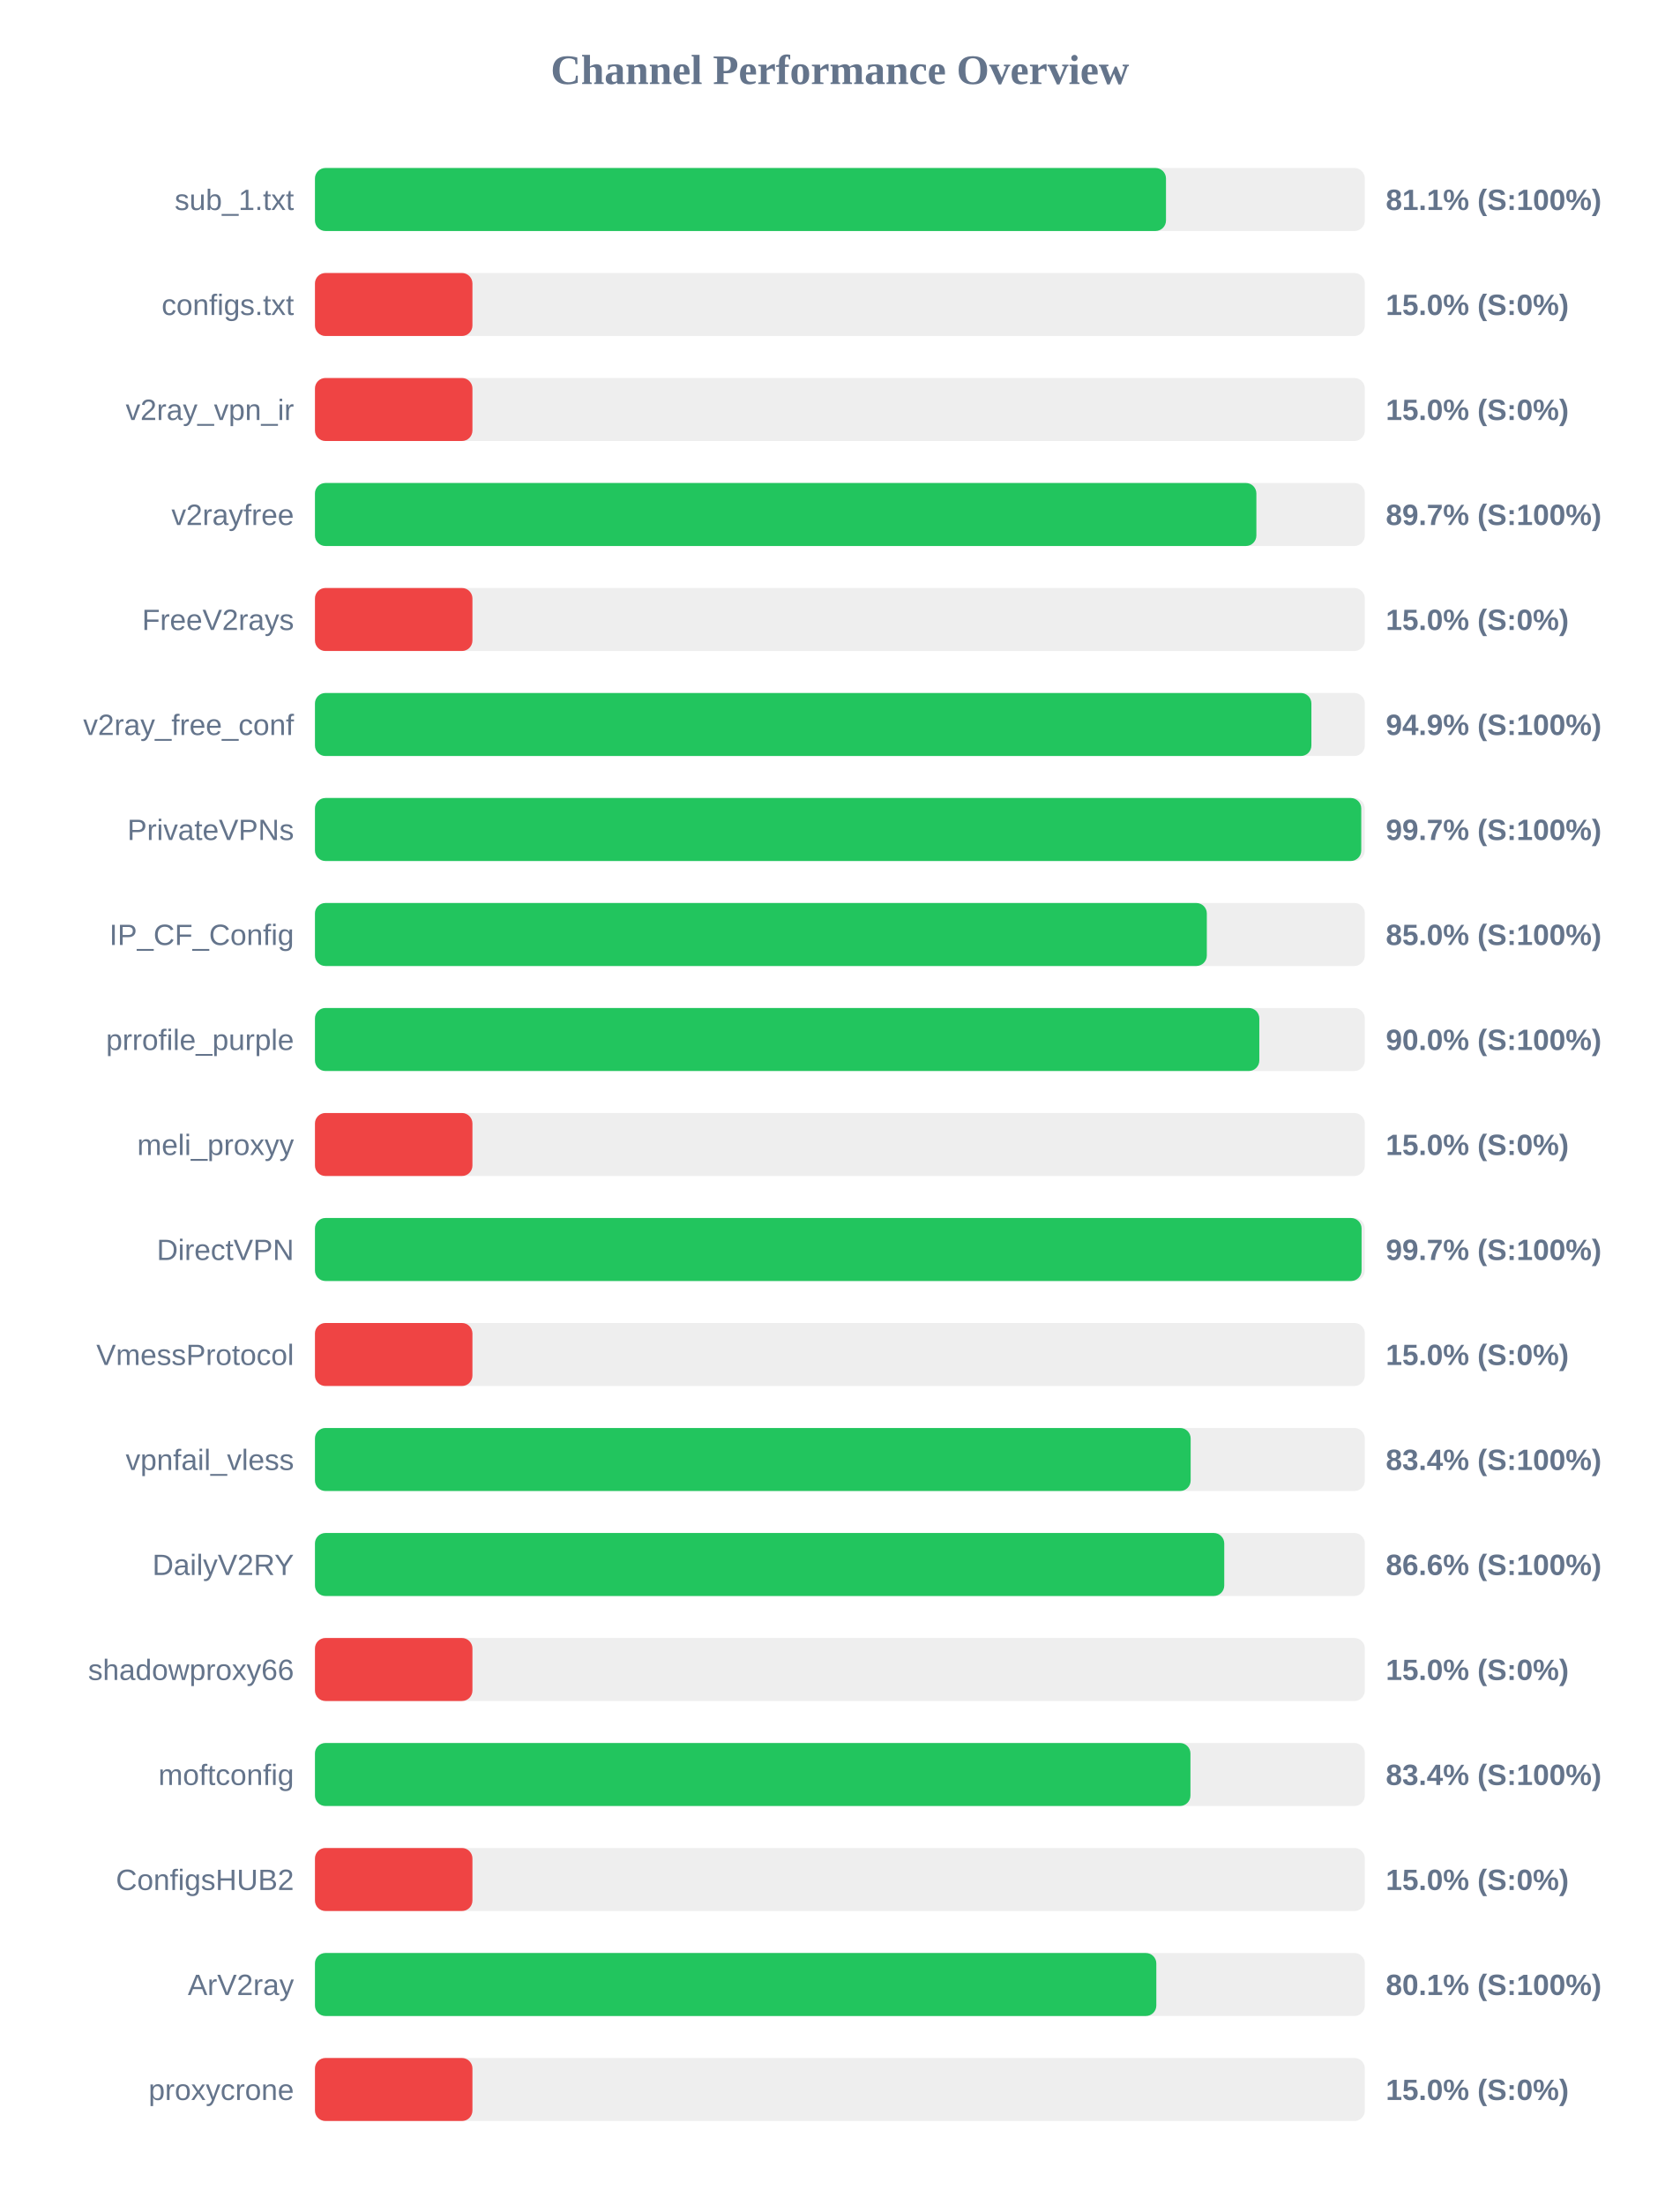
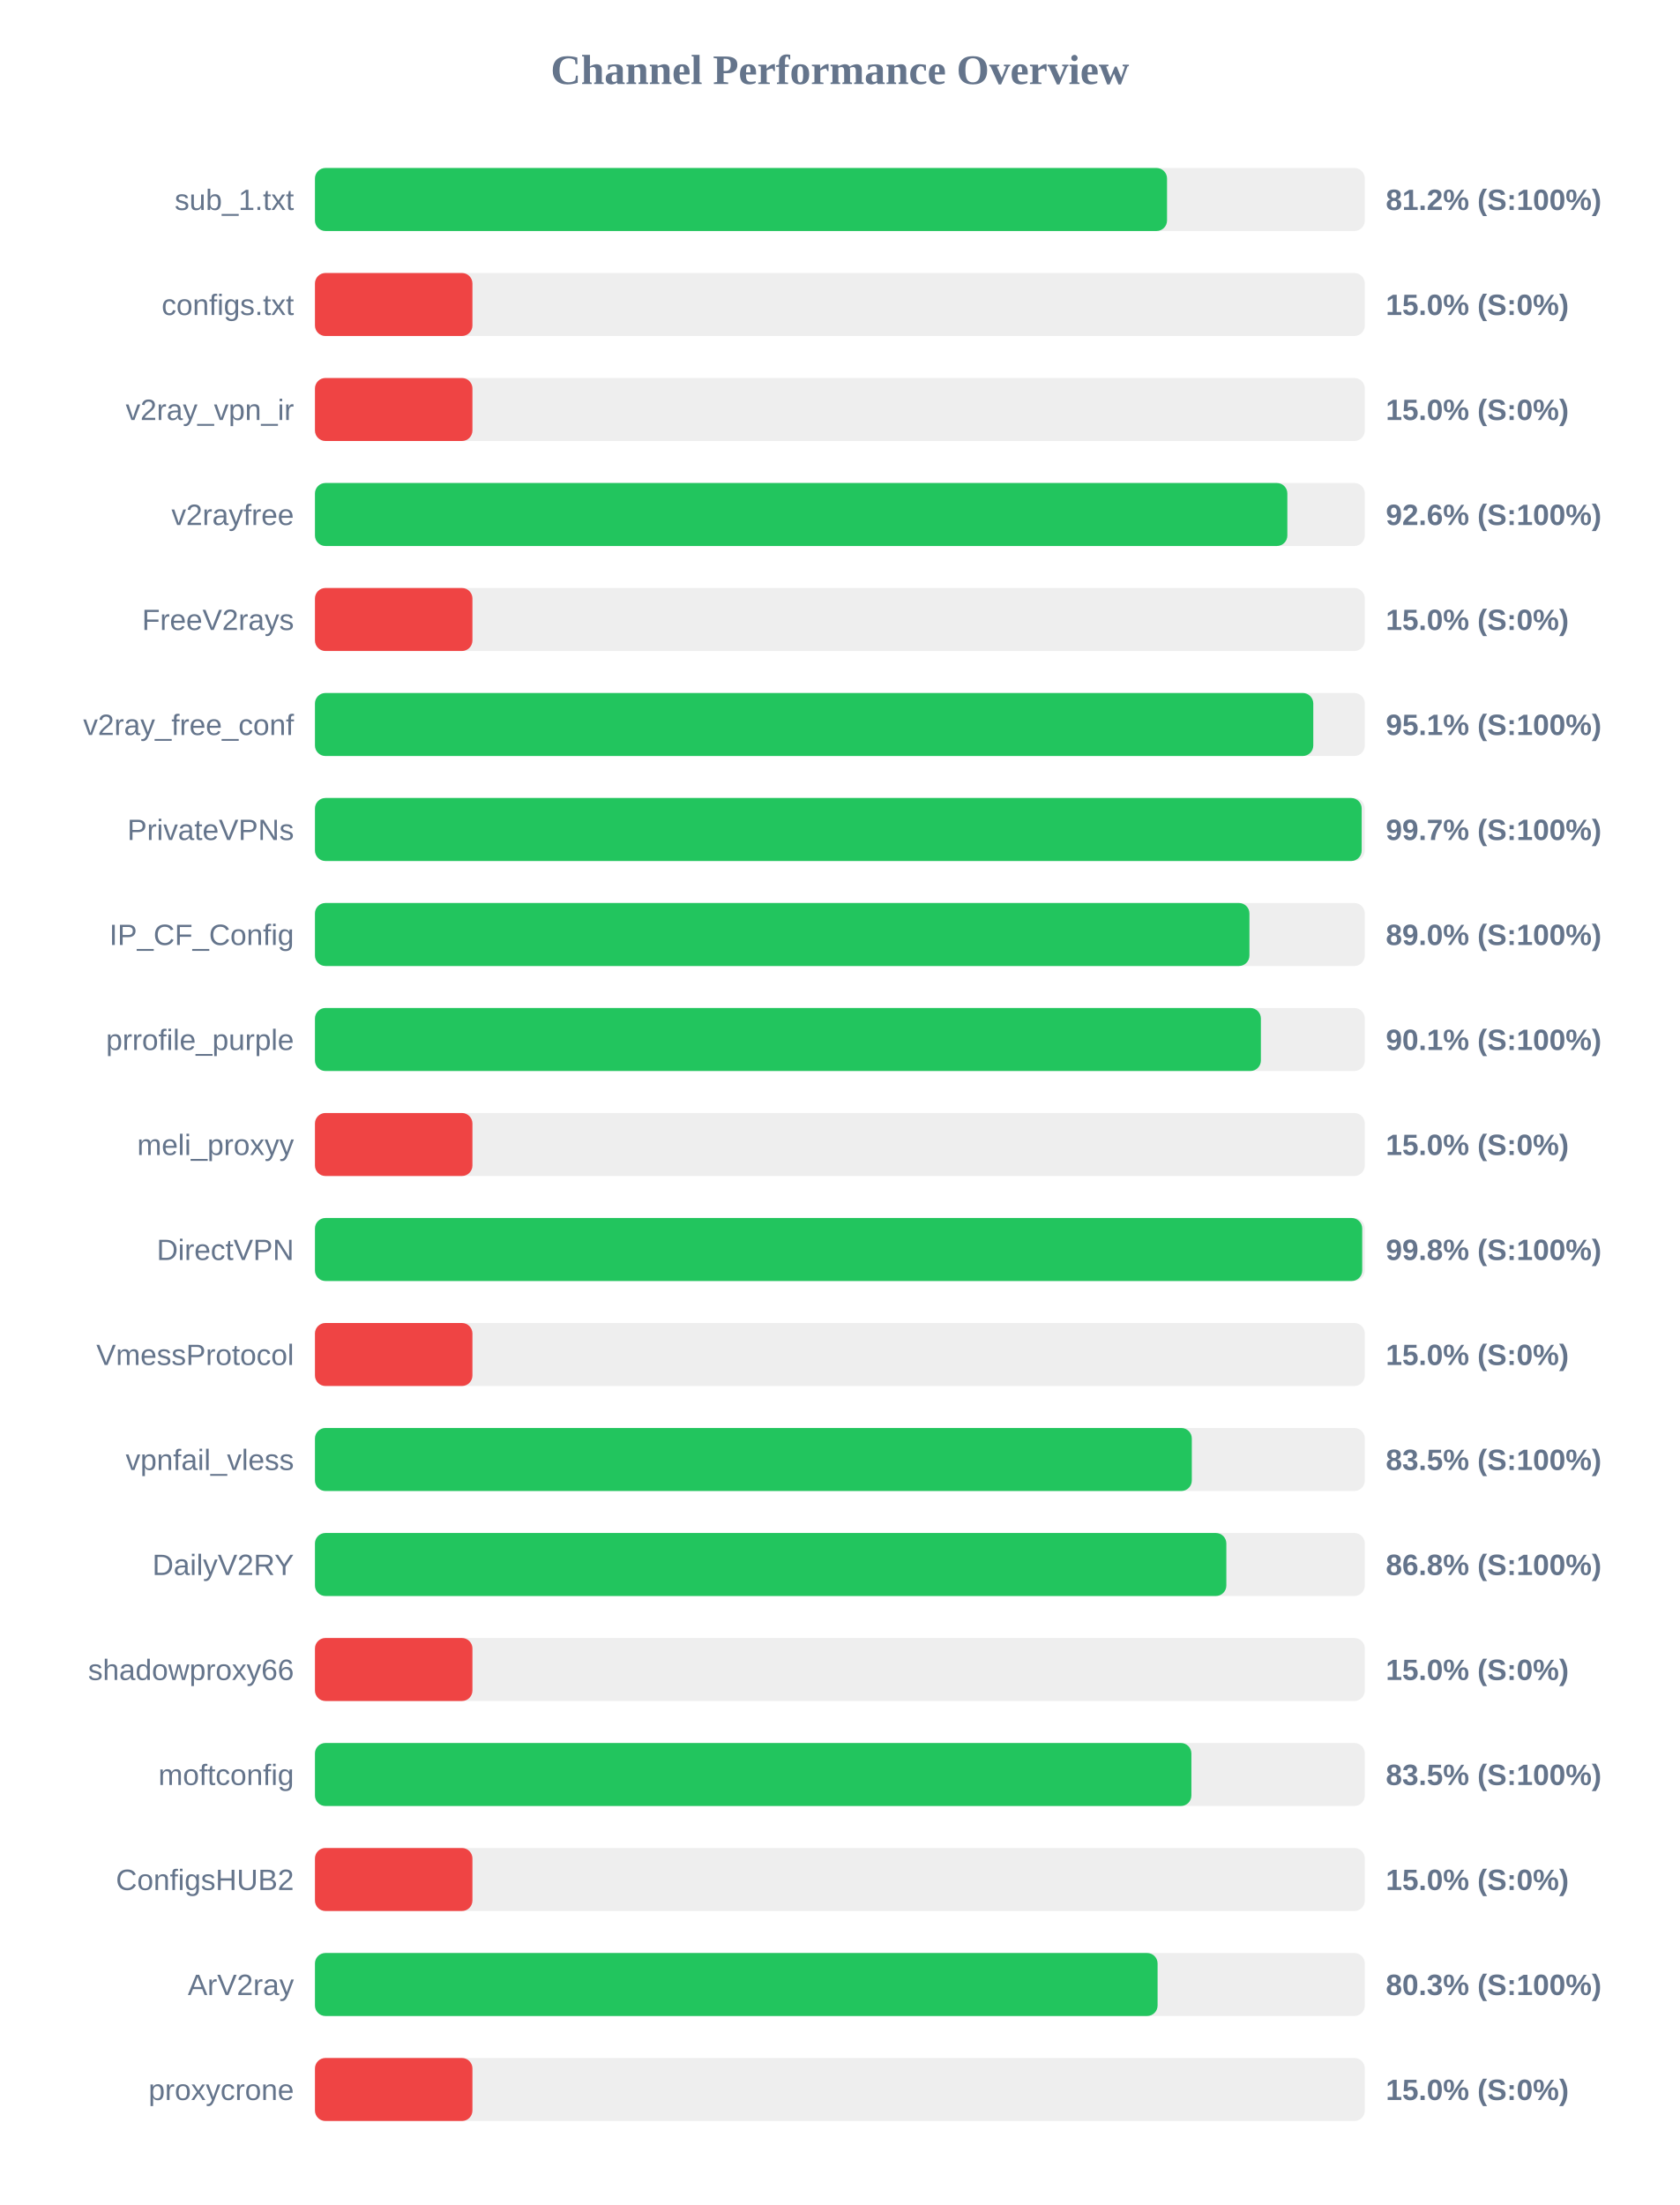
<svg xmlns="http://www.w3.org/2000/svg" width="800" height="1050" version="1.1">
  <style>
        .row { font: 14px Arial; fill: #64748b; }
        .score { font: bold 14px Arial; fill: #64748b; }
    </style>
  <text x="400" y="40" text-anchor="middle" font-size="20px" font-weight="bold" fill="#64748b">Channel Performance Overview</text>
  <rect x="150" y="80" width="500" height="30" fill="#eee" rx="5" />
-   <rect x="150" y="80" width="405.3" height="30" fill="#22c55e" rx="5" />
+   <rect x="150" y="80" width="405.8" height="30" fill="#22c55e" rx="5" />
  <text x="140" y="100" text-anchor="end" class="row">sub_1.txt</text>
-   <text x="660" y="100" text-anchor="start" class="score">81.1% (S:100%)</text>
+   <text x="660" y="100" text-anchor="start" class="score">81.2% (S:100%)</text>
  <rect x="150" y="130" width="500" height="30" fill="#eee" rx="5" />
  <rect x="150" y="130" width="75.0" height="30" fill="#ef4444" rx="5" />
  <text x="140" y="150" text-anchor="end" class="row">configs.txt</text>
  <text x="660" y="150" text-anchor="start" class="score">15.0% (S:0%)</text>
  <rect x="150" y="180" width="500" height="30" fill="#eee" rx="5" />
  <rect x="150" y="180" width="75.0" height="30" fill="#ef4444" rx="5" />
  <text x="140" y="200" text-anchor="end" class="row">v2ray_vpn_ir</text>
  <text x="660" y="200" text-anchor="start" class="score">15.0% (S:0%)</text>
  <rect x="150" y="230" width="500" height="30" fill="#eee" rx="5" />
-   <rect x="150" y="230" width="448.35" height="30" fill="#22c55e" rx="5" />
+   <rect x="150" y="230" width="463.1" height="30" fill="#22c55e" rx="5" />
  <text x="140" y="250" text-anchor="end" class="row">v2rayfree</text>
-   <text x="660" y="250" text-anchor="start" class="score">89.7% (S:100%)</text>
+   <text x="660" y="250" text-anchor="start" class="score">92.6% (S:100%)</text>
  <rect x="150" y="280" width="500" height="30" fill="#eee" rx="5" />
  <rect x="150" y="280" width="75.0" height="30" fill="#ef4444" rx="5" />
  <text x="140" y="300" text-anchor="end" class="row">FreeV2rays</text>
  <text x="660" y="300" text-anchor="start" class="score">15.0% (S:0%)</text>
  <rect x="150" y="330" width="500" height="30" fill="#eee" rx="5" />
-   <rect x="150" y="330" width="474.55" height="30" fill="#22c55e" rx="5" />
+   <rect x="150" y="330" width="475.45" height="30" fill="#22c55e" rx="5" />
  <text x="140" y="350" text-anchor="end" class="row">v2ray_free_conf</text>
-   <text x="660" y="350" text-anchor="start" class="score">94.9% (S:100%)</text>
+   <text x="660" y="350" text-anchor="start" class="score">95.1% (S:100%)</text>
  <rect x="150" y="380" width="500" height="30" fill="#eee" rx="5" />
-   <rect x="150" y="380" width="498.3" height="30" fill="#22c55e" rx="5" />
+   <rect x="150" y="380" width="498.5" height="30" fill="#22c55e" rx="5" />
  <text x="140" y="400" text-anchor="end" class="row">PrivateVPNs</text>
  <text x="660" y="400" text-anchor="start" class="score">99.7% (S:100%)</text>
  <rect x="150" y="430" width="500" height="30" fill="#eee" rx="5" />
-   <rect x="150" y="430" width="424.75" height="30" fill="#22c55e" rx="5" />
+   <rect x="150" y="430" width="445.05" height="30" fill="#22c55e" rx="5" />
  <text x="140" y="450" text-anchor="end" class="row">IP_CF_Config</text>
-   <text x="660" y="450" text-anchor="start" class="score">85.0% (S:100%)</text>
+   <text x="660" y="450" text-anchor="start" class="score">89.0% (S:100%)</text>
  <rect x="150" y="480" width="500" height="30" fill="#eee" rx="5" />
-   <rect x="150" y="480" width="449.75" height="30" fill="#22c55e" rx="5" />
+   <rect x="150" y="480" width="450.5" height="30" fill="#22c55e" rx="5" />
  <text x="140" y="500" text-anchor="end" class="row">prrofile_purple</text>
-   <text x="660" y="500" text-anchor="start" class="score">90.0% (S:100%)</text>
+   <text x="660" y="500" text-anchor="start" class="score">90.1% (S:100%)</text>
  <rect x="150" y="530" width="500" height="30" fill="#eee" rx="5" />
  <rect x="150" y="530" width="75.0" height="30" fill="#ef4444" rx="5" />
  <text x="140" y="550" text-anchor="end" class="row">meli_proxyy</text>
  <text x="660" y="550" text-anchor="start" class="score">15.0% (S:0%)</text>
  <rect x="150" y="580" width="500" height="30" fill="#eee" rx="5" />
-   <rect x="150" y="580" width="498.45" height="30" fill="#22c55e" rx="5" />
+   <rect x="150" y="580" width="498.75" height="30" fill="#22c55e" rx="5" />
  <text x="140" y="600" text-anchor="end" class="row">DirectVPN</text>
-   <text x="660" y="600" text-anchor="start" class="score">99.7% (S:100%)</text>
+   <text x="660" y="600" text-anchor="start" class="score">99.8% (S:100%)</text>
  <rect x="150" y="630" width="500" height="30" fill="#eee" rx="5" />
  <rect x="150" y="630" width="75.0" height="30" fill="#ef4444" rx="5" />
  <text x="140" y="650" text-anchor="end" class="row">VmessProtocol</text>
  <text x="660" y="650" text-anchor="start" class="score">15.0% (S:0%)</text>
  <rect x="150" y="680" width="500" height="30" fill="#eee" rx="5" />
-   <rect x="150" y="680" width="417.05" height="30" fill="#22c55e" rx="5" />
+   <rect x="150" y="680" width="417.6" height="30" fill="#22c55e" rx="5" />
  <text x="140" y="700" text-anchor="end" class="row">vpnfail_vless</text>
-   <text x="660" y="700" text-anchor="start" class="score">83.4% (S:100%)</text>
+   <text x="660" y="700" text-anchor="start" class="score">83.5% (S:100%)</text>
  <rect x="150" y="730" width="500" height="30" fill="#eee" rx="5" />
-   <rect x="150" y="730" width="433.05" height="30" fill="#22c55e" rx="5" />
+   <rect x="150" y="730" width="434.05" height="30" fill="#22c55e" rx="5" />
  <text x="140" y="750" text-anchor="end" class="row">DailyV2RY</text>
-   <text x="660" y="750" text-anchor="start" class="score">86.6% (S:100%)</text>
+   <text x="660" y="750" text-anchor="start" class="score">86.8% (S:100%)</text>
  <rect x="150" y="780" width="500" height="30" fill="#eee" rx="5" />
  <rect x="150" y="780" width="75.0" height="30" fill="#ef4444" rx="5" />
  <text x="140" y="800" text-anchor="end" class="row">shadowproxy66</text>
  <text x="660" y="800" text-anchor="start" class="score">15.0% (S:0%)</text>
  <rect x="150" y="830" width="500" height="30" fill="#eee" rx="5" />
-   <rect x="150" y="830" width="416.95" height="30" fill="#22c55e" rx="5" />
+   <rect x="150" y="830" width="417.4" height="30" fill="#22c55e" rx="5" />
  <text x="140" y="850" text-anchor="end" class="row">moftconfig</text>
-   <text x="660" y="850" text-anchor="start" class="score">83.4% (S:100%)</text>
+   <text x="660" y="850" text-anchor="start" class="score">83.5% (S:100%)</text>
  <rect x="150" y="880" width="500" height="30" fill="#eee" rx="5" />
  <rect x="150" y="880" width="75.0" height="30" fill="#ef4444" rx="5" />
  <text x="140" y="900" text-anchor="end" class="row">ConfigsHUB2</text>
  <text x="660" y="900" text-anchor="start" class="score">15.0% (S:0%)</text>
  <rect x="150" y="930" width="500" height="30" fill="#eee" rx="5" />
-   <rect x="150" y="930" width="400.7" height="30" fill="#22c55e" rx="5" />
+   <rect x="150" y="930" width="401.3" height="30" fill="#22c55e" rx="5" />
  <text x="140" y="950" text-anchor="end" class="row">ArV2ray</text>
-   <text x="660" y="950" text-anchor="start" class="score">80.1% (S:100%)</text>
+   <text x="660" y="950" text-anchor="start" class="score">80.3% (S:100%)</text>
  <rect x="150" y="980" width="500" height="30" fill="#eee" rx="5" />
  <rect x="150" y="980" width="75.0" height="30" fill="#ef4444" rx="5" />
  <text x="140" y="1000" text-anchor="end" class="row">proxycrone</text>
  <text x="660" y="1000" text-anchor="start" class="score">15.0% (S:0%)</text>
</svg>
